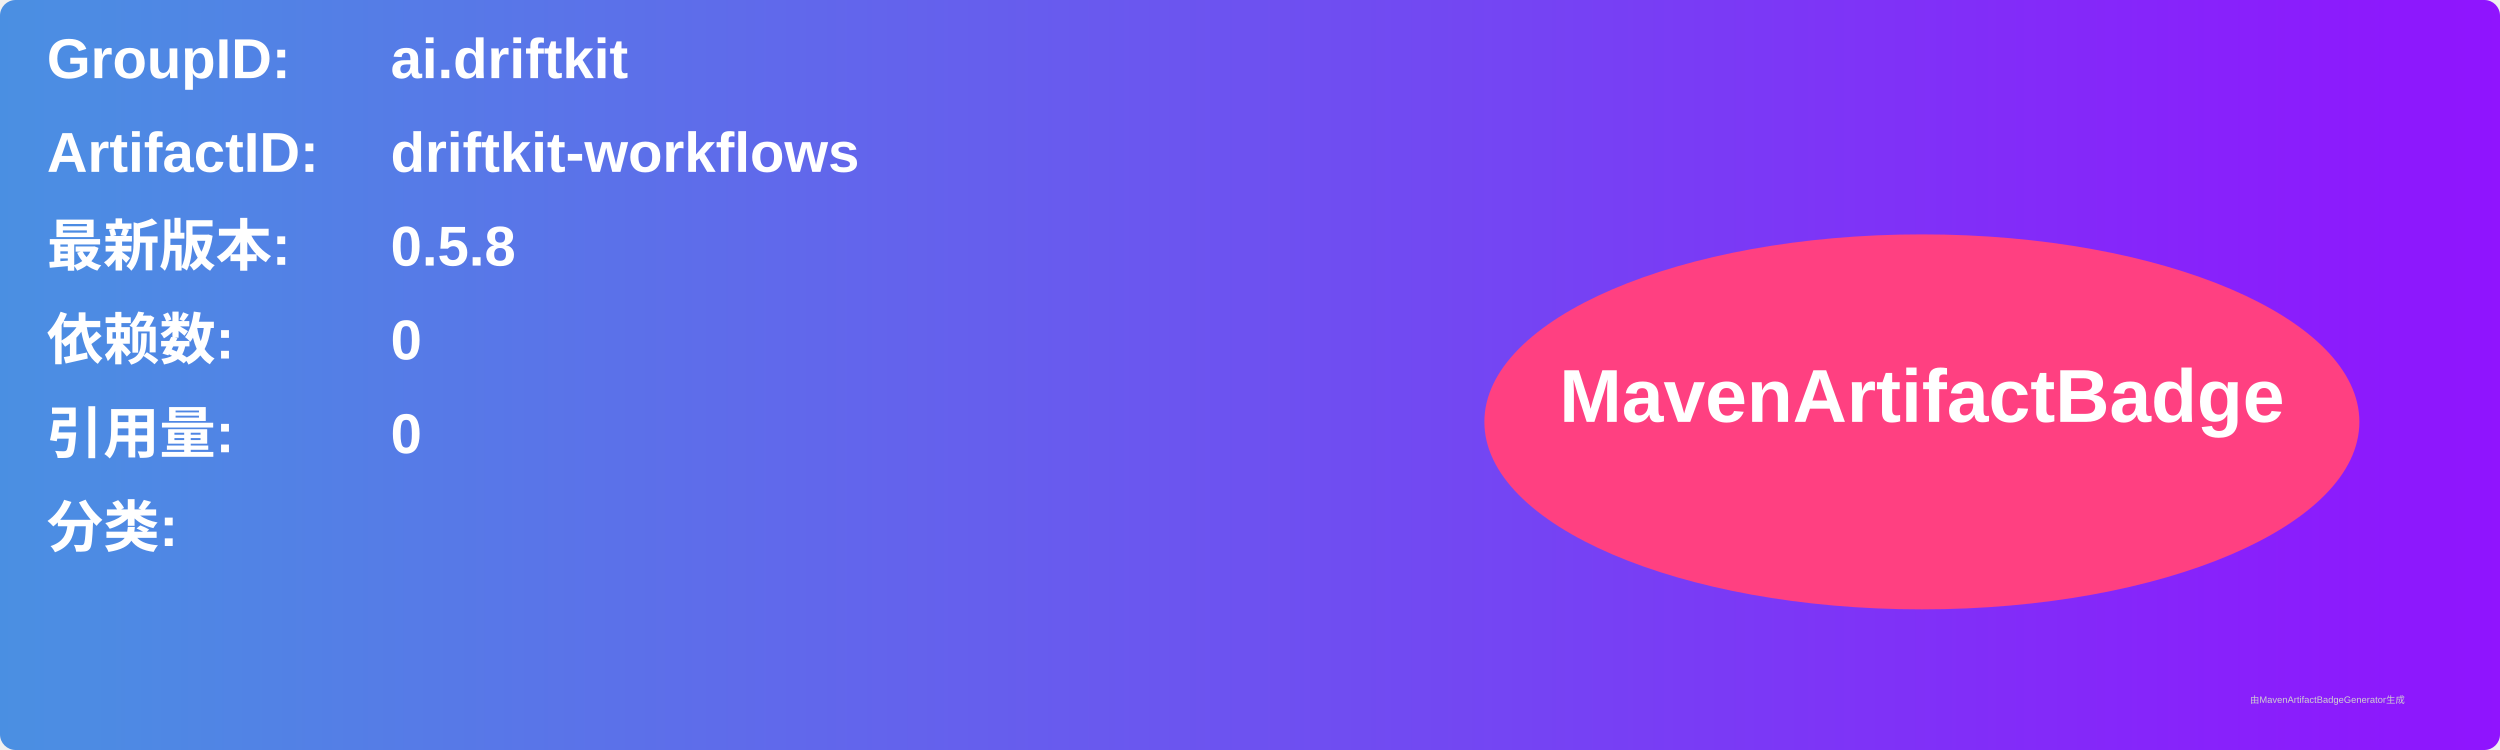
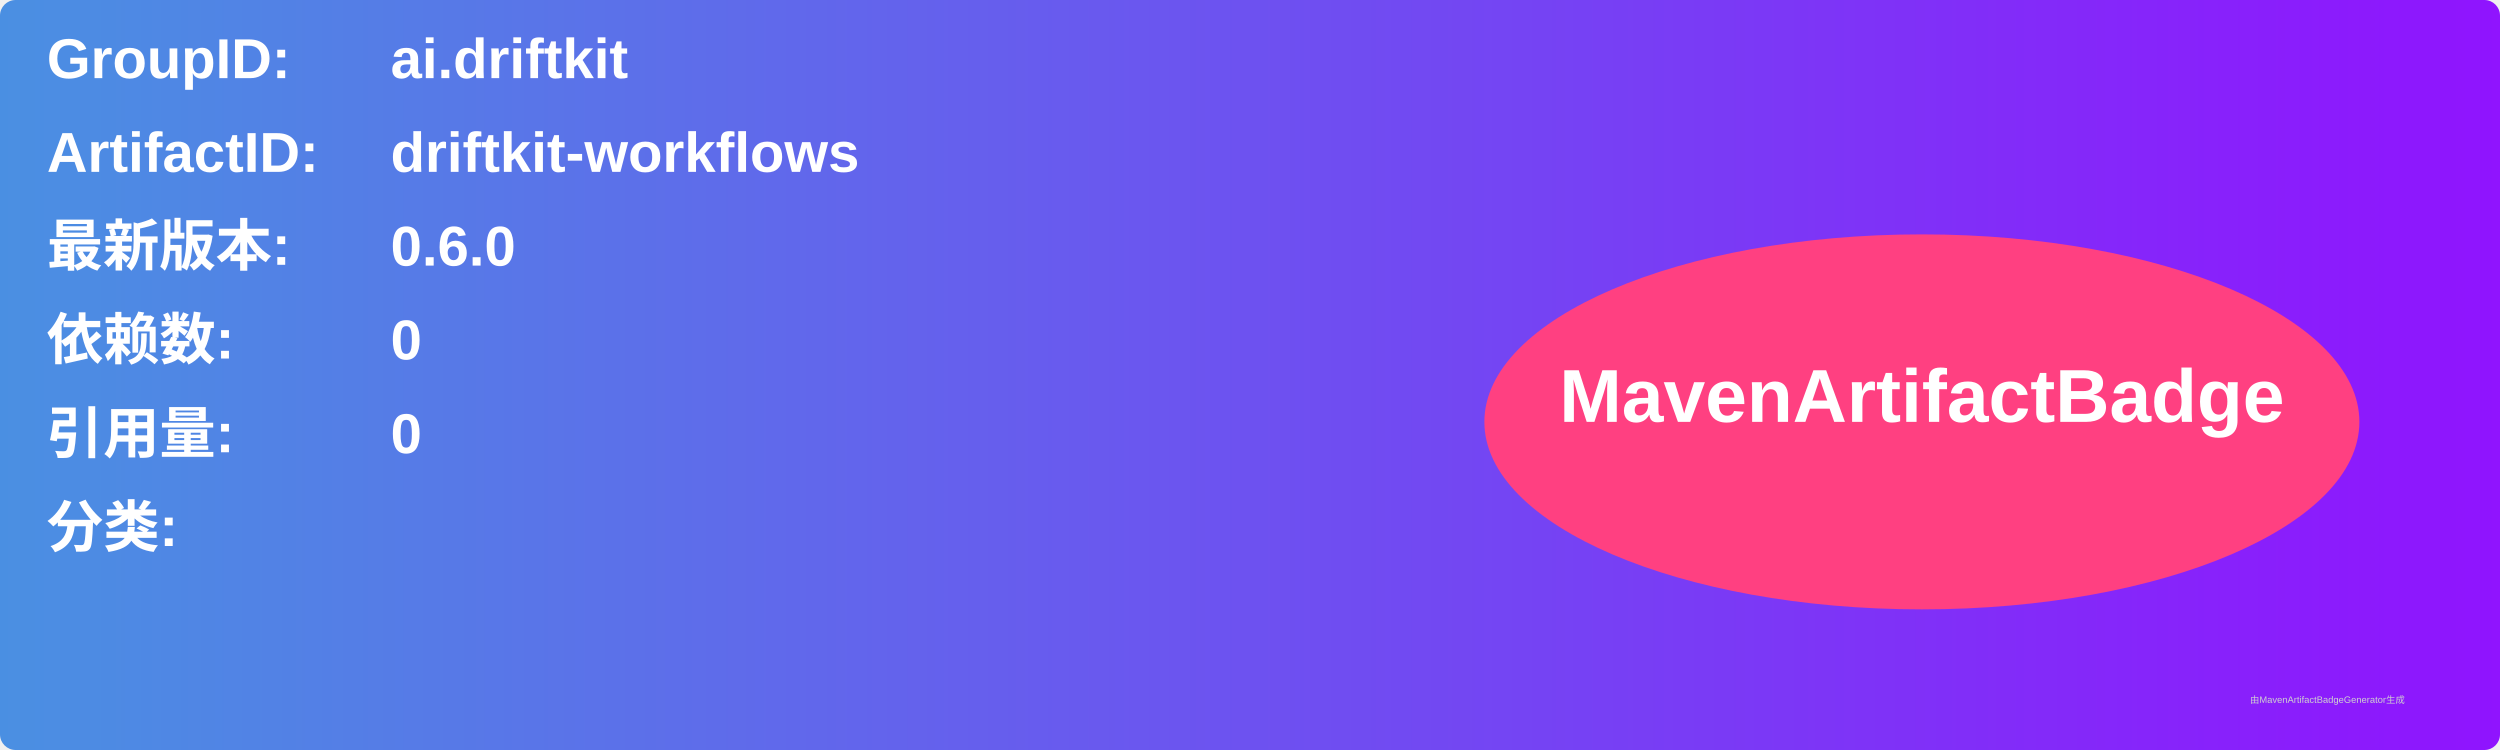
<svg xmlns="http://www.w3.org/2000/svg" width="800" height="240" viewBox="0 0 800 240">
  <linearGradient id="grad" x1="0%" y1="0%" x2="100%" y2="0%">
    <stop offset="0%" stop-color="#4a90e2" />
    <stop offset="100%" stop-color="#9013fe" />
  </linearGradient>
  <rect width="100%" height="100%" rx="5" ry="5" fill="url(#grad)" />
  <g transform="translate(15, 15)">
    <text x="0" y="10" font-family="Arial" font-size="18" fill="white" font-weight="bold" width="260">GroupID:</text>
    <text x="110" y="10" font-family="Arial" font-size="18" fill="white" font-weight="bold" width="460">ai.driftkit</text>
    <text x="0" y="40" font-family="Arial" font-size="18" fill="white" font-weight="bold" width="260">ArtifactID:</text>
    <text x="110" y="40" font-family="Arial" font-size="18" fill="white" font-weight="bold" width="460">driftkit-workflows</text>
    <text x="0" y="70" font-family="Arial" font-size="18" fill="white" font-weight="bold">最新版本:</text>
    <text x="110" y="70" font-family="Arial" font-size="18" fill="white" font-weight="bold">
-       <tspan font-weight="bold">0.5.8</tspan>
+       <tspan font-weight="bold">0.6.0</tspan>
    </text>
    <text x="0" y="100" font-family="Arial" font-size="18" fill="white" font-weight="bold">依赖数: </text>
    <text x="110" y="100" font-family="Arial" font-size="18" fill="white">
      <tspan font-weight="bold">0</tspan>
    </text>
    <text x="0" y="130" font-family="Arial" font-size="18" fill="white" font-weight="bold">引用量: </text>
    <text x="110" y="130" font-family="Arial" font-size="18" fill="white">
      <tspan font-weight="bold">0</tspan>
    </text>
    <text x="0" y="160" font-family="Arial" font-size="18" fill="white" font-weight="bold">分类:</text>
    <text x="10" y="190" font-family="Arial" font-size="10" fill="white">
      <tspan font-weight="bold" />
    </text>
    <ellipse cx="600" cy="120" rx="140" ry="60" fill="#ff4081" />
    <text x="600" y="120" text-anchor="middle" font-family="Arial" font-size="24" fill="white" font-weight="bold">MavenArtifactBadge</text>
  </g>
  <text x="720" y="225" font-family="Arial" font-size="3" fill="#d0d0d0">由MavenArtifactBadgeGenerator生成</text>
</svg>
